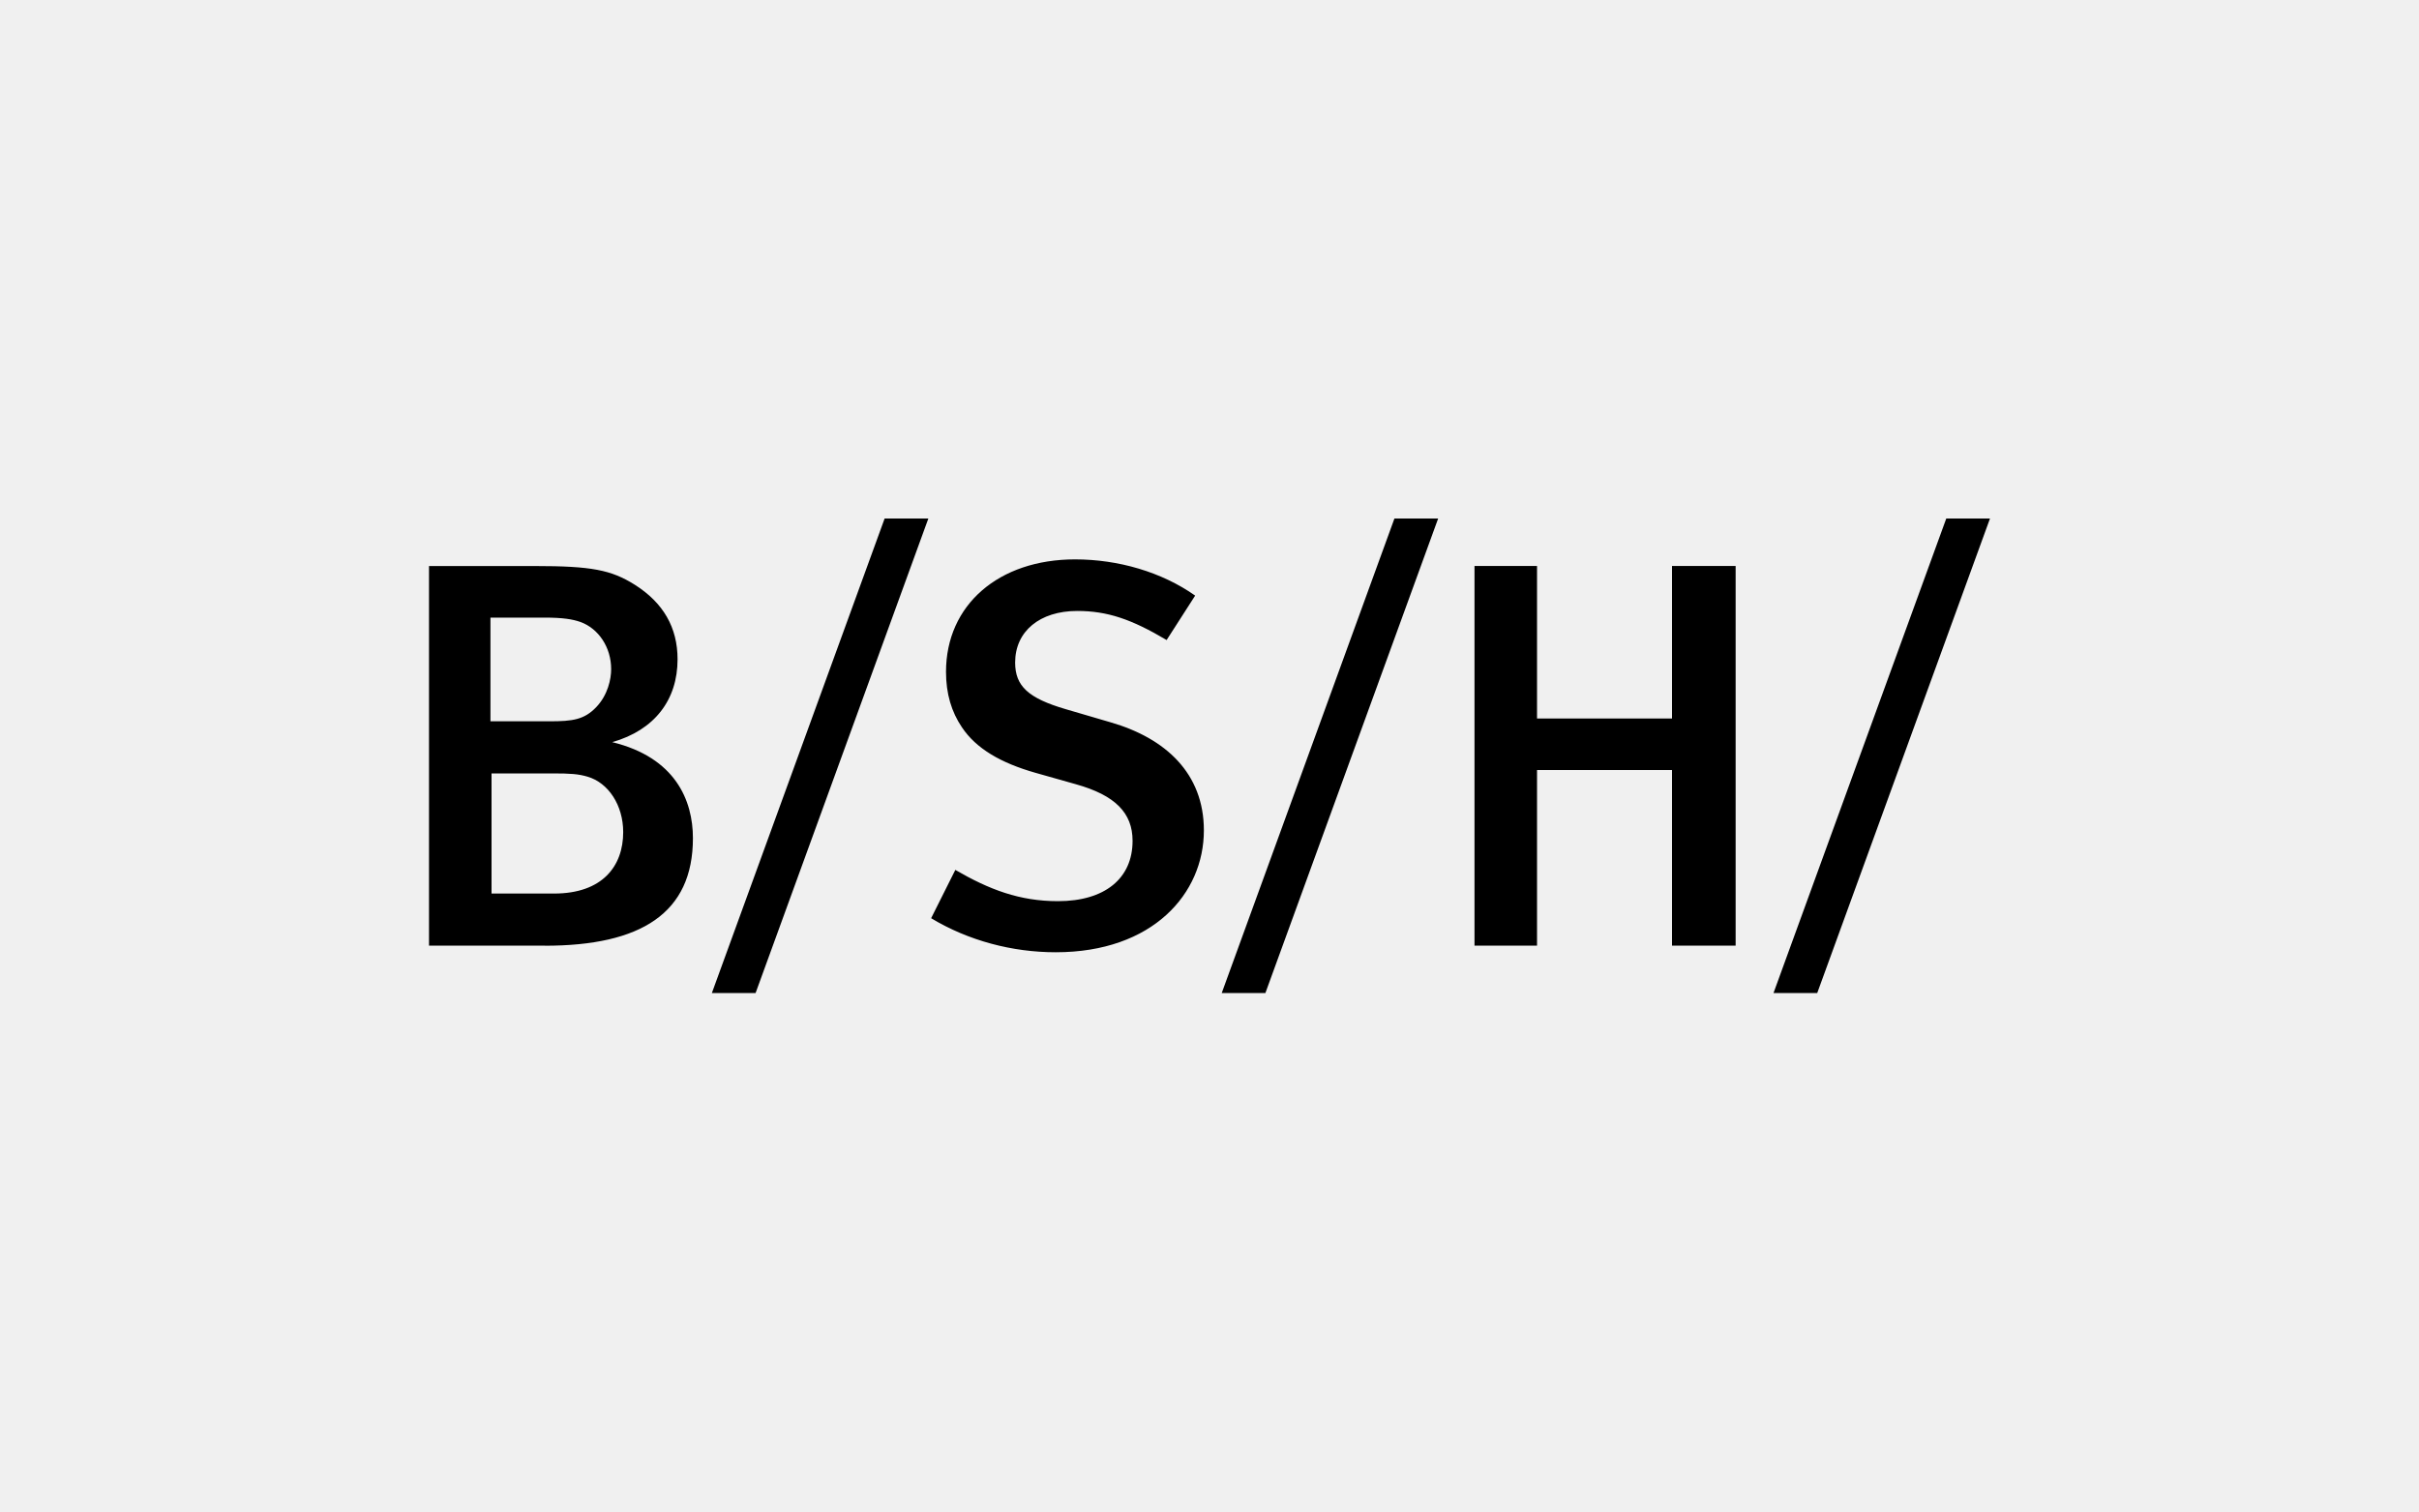
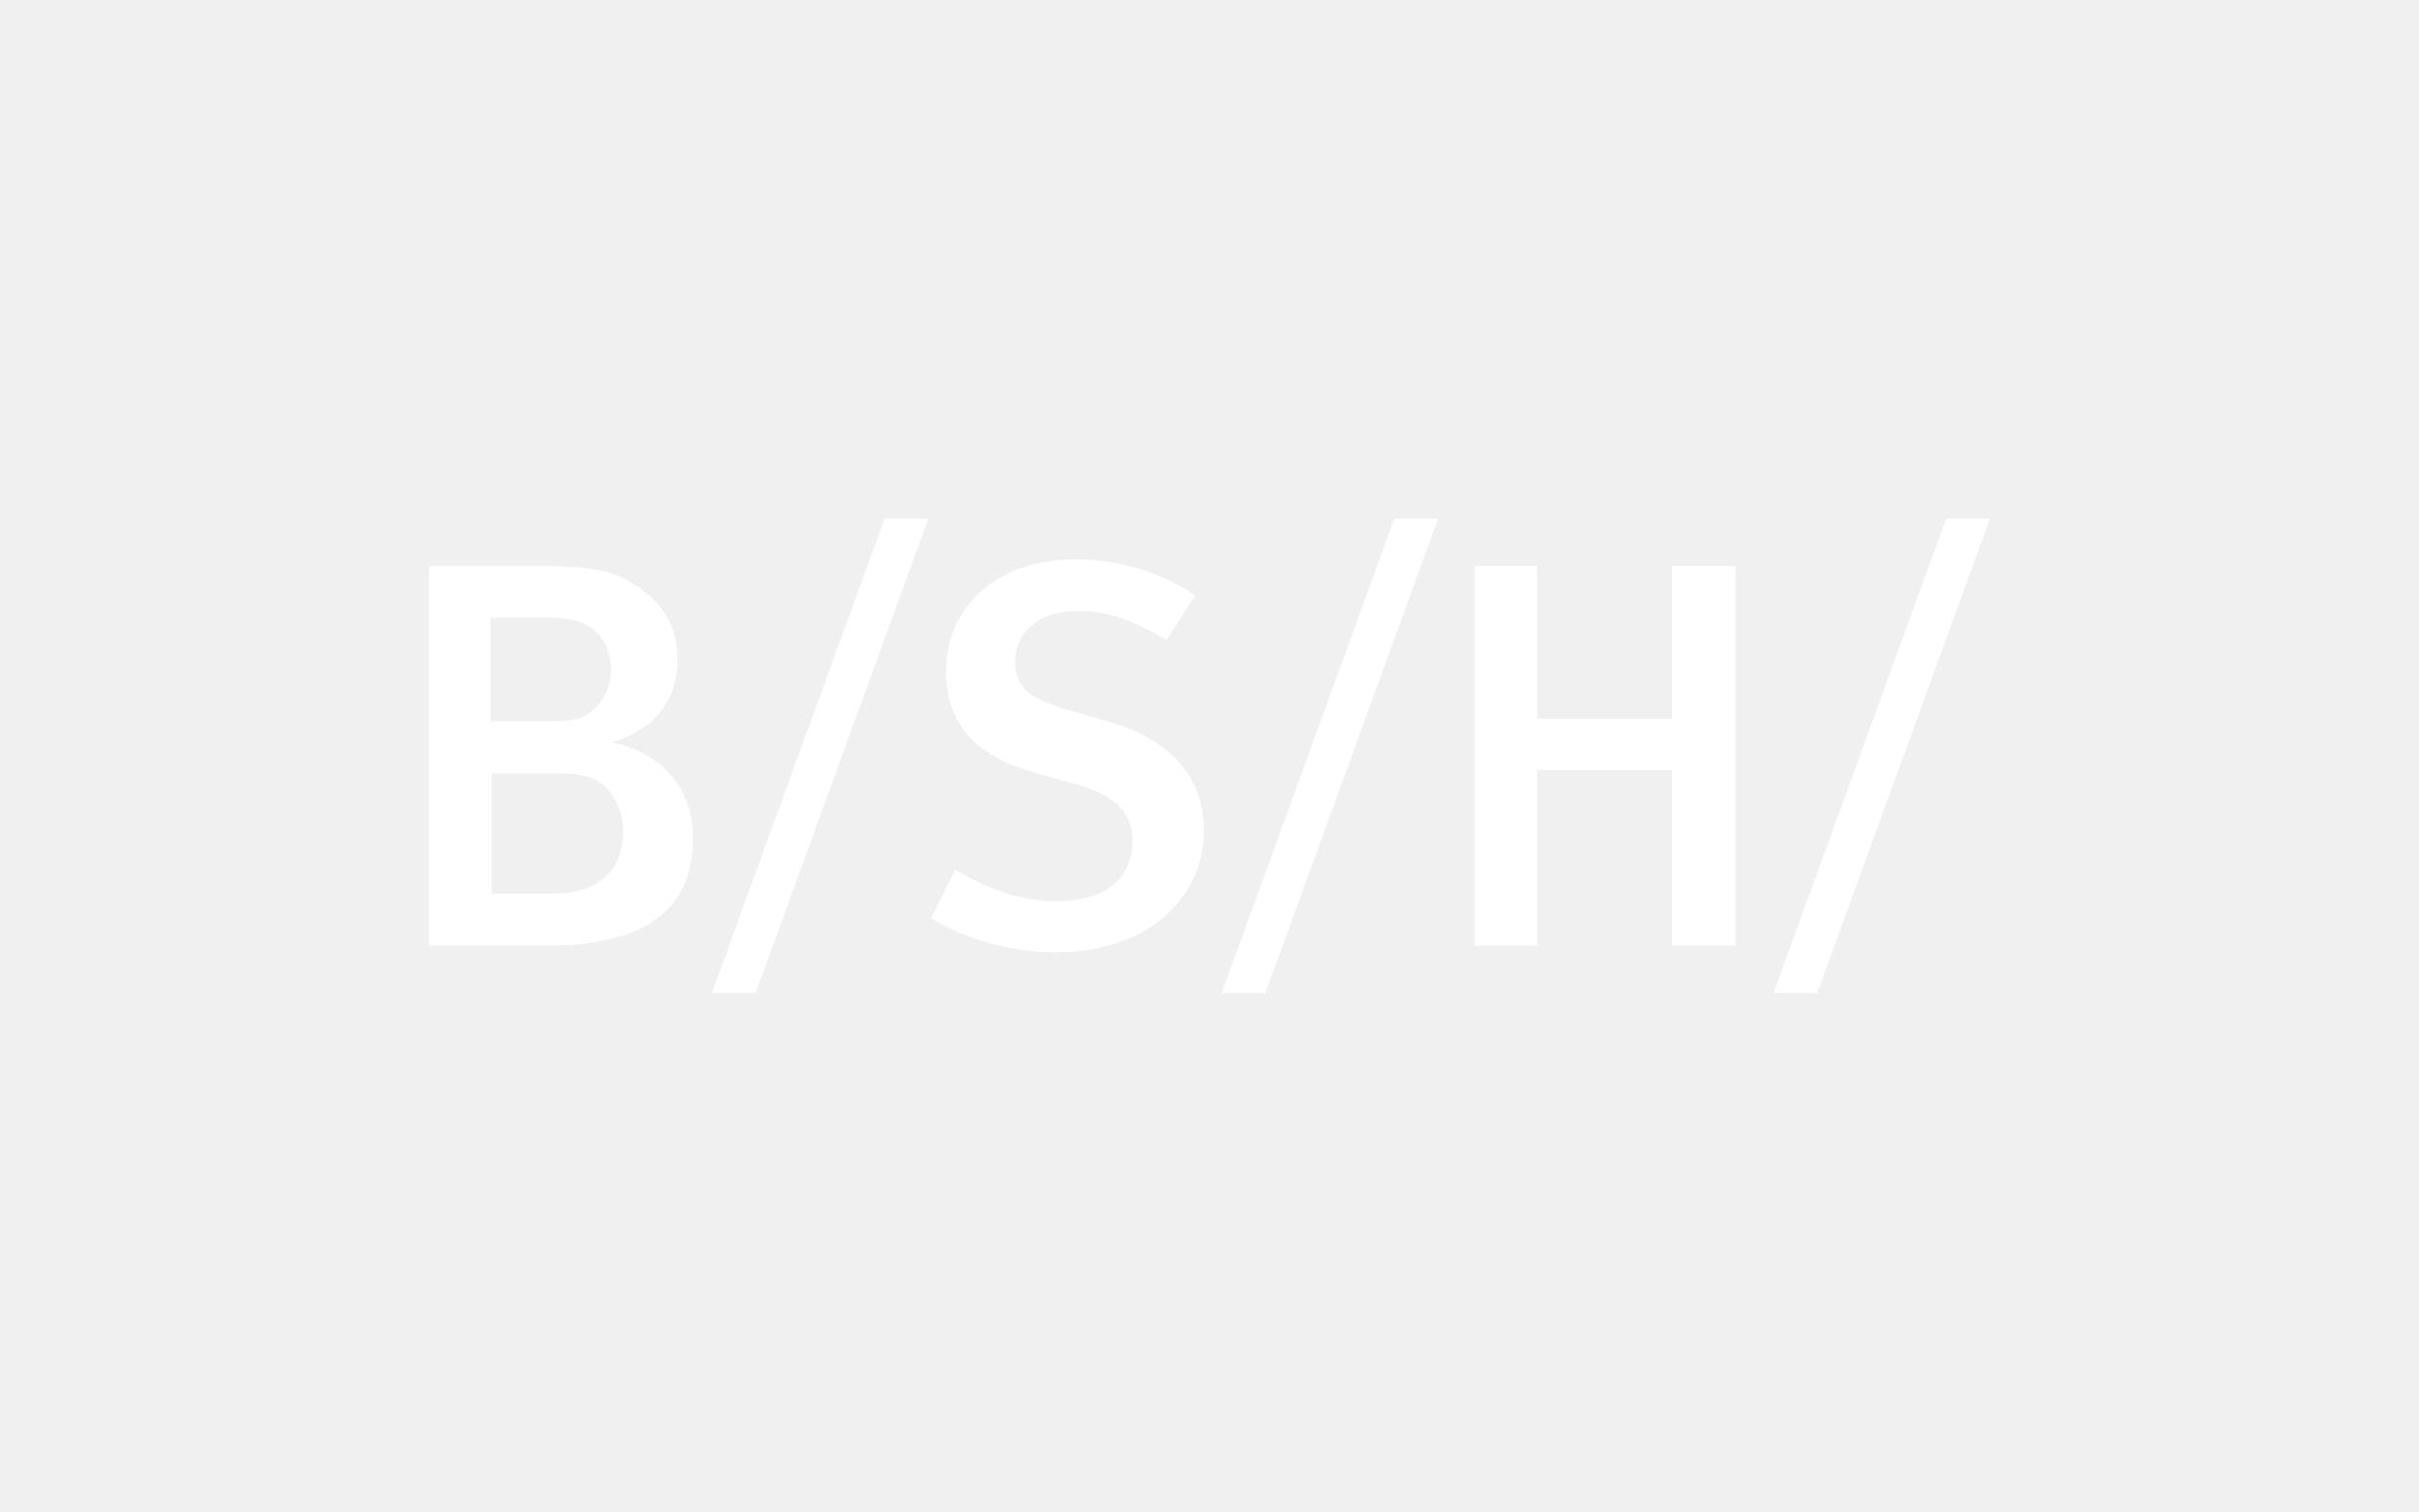
<svg xmlns="http://www.w3.org/2000/svg" id="uuid-b64bfedb-e57b-4e89-825d-afaad5124e18" viewBox="0 0 400 250">
  <g id="uuid-44cdf711-bb37-4d16-a526-ad99735ed363">
-     <path d="M300.49,164.25l28.57-78.49h-7.23l-28.57,78.49h7.22Zm-91.25,0l28.57-78.49h-7.23l-28.56,78.49h7.22Zm-84.3,0l28.57-78.49h-7.23l-28.57,78.49h7.22Zm162.06-7.85v-62.79h-10.52v25.23h-22.32v-25.23h-10.34v62.79h10.34v-29.04h22.32v29.04h10.52Zm-87.93-19.06c0-9.44-6.35-15.25-15.42-17.87l-7.44-2.18c-6.17-1.81-8.35-3.81-8.35-7.71,0-5.17,4.08-8.53,10.26-8.53,4.99,0,8.98,1.36,14.79,4.81l4.72-7.35c-5.54-3.9-12.7-5.99-19.87-5.99-12.61,0-21.33,7.53-21.33,18.6,0,3.63,.91,6.63,2.63,9.17,2.36,3.54,6.44,5.9,12.16,7.53l6.72,1.9c6.44,1.81,9.34,4.72,9.34,9.35,0,6.26-4.63,9.98-12.34,9.98-6.35,0-11.34-1.91-16.97-5.17l-4,7.99c6.17,3.72,13.43,5.63,20.6,5.63,16.06,0,24.5-9.71,24.5-20.15m-101.91-8.89c-1.54-.45-2.81-.54-5.81-.54h-10.07v19.87h10.34c7.99,0,11.43-4.53,11.43-10.16,0-4.45-2.45-8.17-5.9-9.17m-1.18-25.59c-1.27-.45-2.9-.72-5.89-.72h-8.98v17.15h9.8c3.81,0,5.72-.27,7.71-2.36,1.9-2,2.45-4.63,2.45-6.26,0-3.63-2.09-6.72-5.08-7.81m-5.89,53.54h-19.15v-62.79h17.51c9.35,0,12.61,.64,16.51,3.09,4.72,2.99,7.08,7.07,7.08,12.34,0,6.72-3.81,11.7-10.8,13.7,10.43,2.54,13.34,9.62,13.34,15.88,0,12.43-8.62,17.79-24.5,17.79" />
+     <path fill="white" d="M300.49,164.25l28.57-78.49h-7.23l-28.57,78.49h7.22Zm-91.25,0l28.57-78.49h-7.23l-28.56,78.49h7.22Zm-84.3,0l28.57-78.49h-7.23l-28.57,78.49h7.22Zm162.06-7.85v-62.79h-10.52v25.23h-22.32v-25.23h-10.34v62.79h10.34v-29.04h22.32v29.04h10.52Zm-87.93-19.06c0-9.44-6.35-15.25-15.42-17.87l-7.44-2.18c-6.17-1.81-8.35-3.81-8.35-7.71,0-5.17,4.08-8.53,10.26-8.53,4.99,0,8.98,1.36,14.79,4.81l4.72-7.35c-5.54-3.9-12.7-5.99-19.87-5.99-12.61,0-21.33,7.53-21.33,18.6,0,3.63,.91,6.63,2.63,9.17,2.36,3.54,6.44,5.9,12.16,7.53l6.72,1.9c6.44,1.81,9.34,4.72,9.34,9.35,0,6.26-4.63,9.98-12.34,9.98-6.35,0-11.34-1.91-16.97-5.17l-4,7.99c6.17,3.72,13.43,5.63,20.6,5.63,16.06,0,24.5-9.71,24.5-20.15m-101.91-8.89c-1.54-.45-2.81-.54-5.81-.54h-10.07v19.87h10.34c7.99,0,11.43-4.53,11.43-10.16,0-4.45-2.45-8.17-5.9-9.17m-1.18-25.59c-1.27-.45-2.9-.72-5.89-.72h-8.98v17.15h9.8c3.81,0,5.72-.27,7.71-2.36,1.9-2,2.45-4.63,2.45-6.26,0-3.63-2.09-6.72-5.08-7.81m-5.89,53.54h-19.15v-62.79h17.51c9.35,0,12.61,.64,16.51,3.09,4.72,2.99,7.08,7.07,7.08,12.34,0,6.72-3.81,11.7-10.8,13.7,10.43,2.54,13.34,9.62,13.34,15.88,0,12.43-8.62,17.79-24.5,17.79" />
  </g>
</svg>
